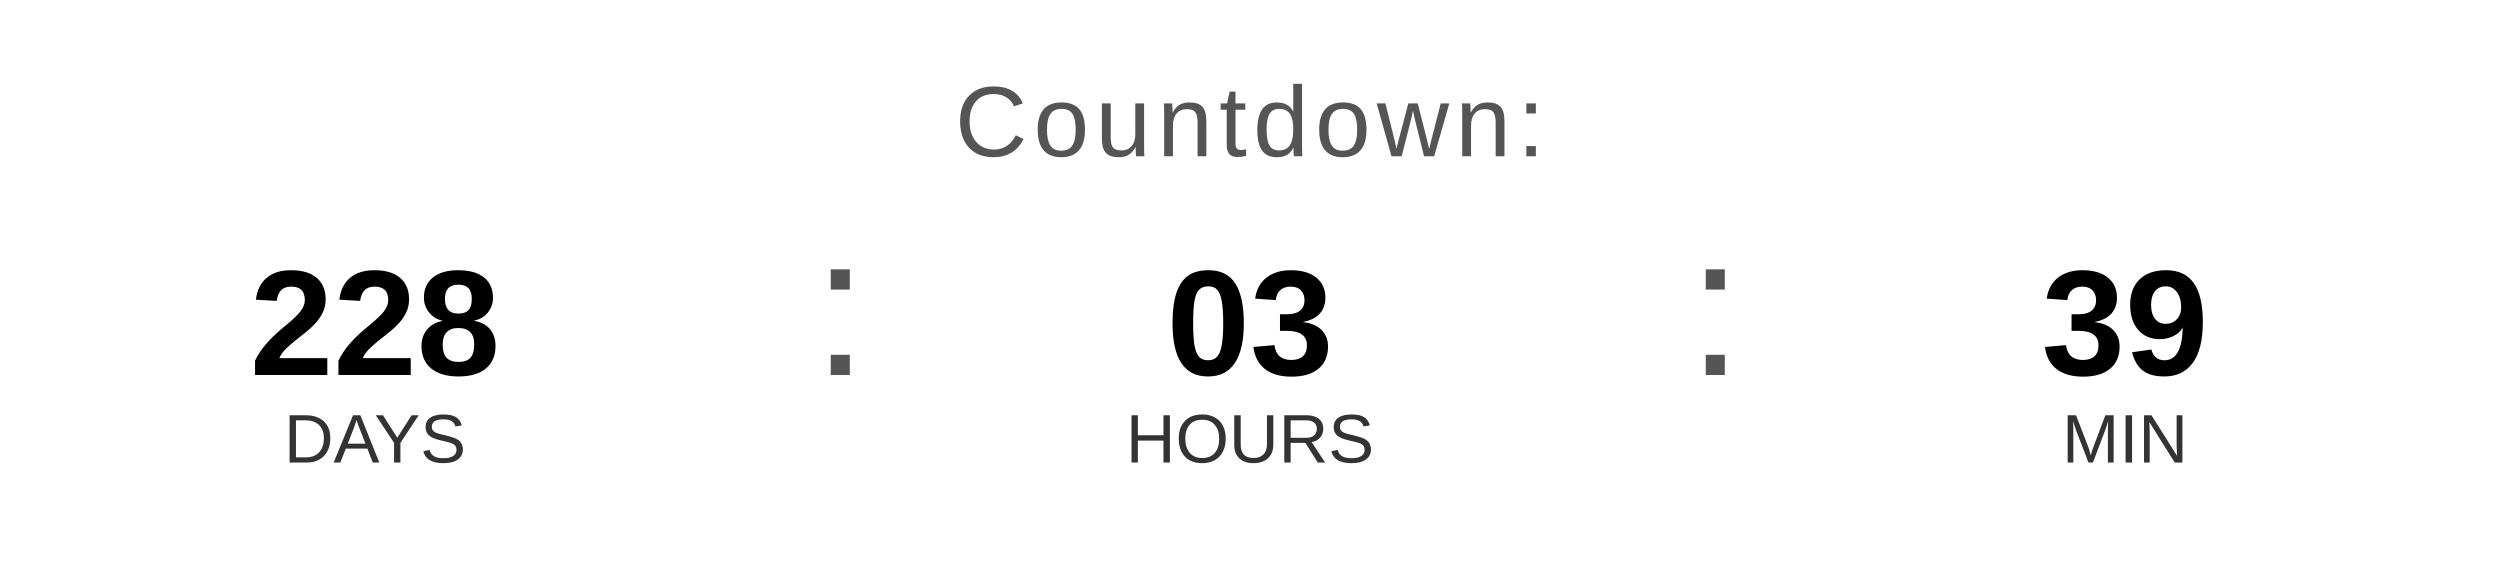
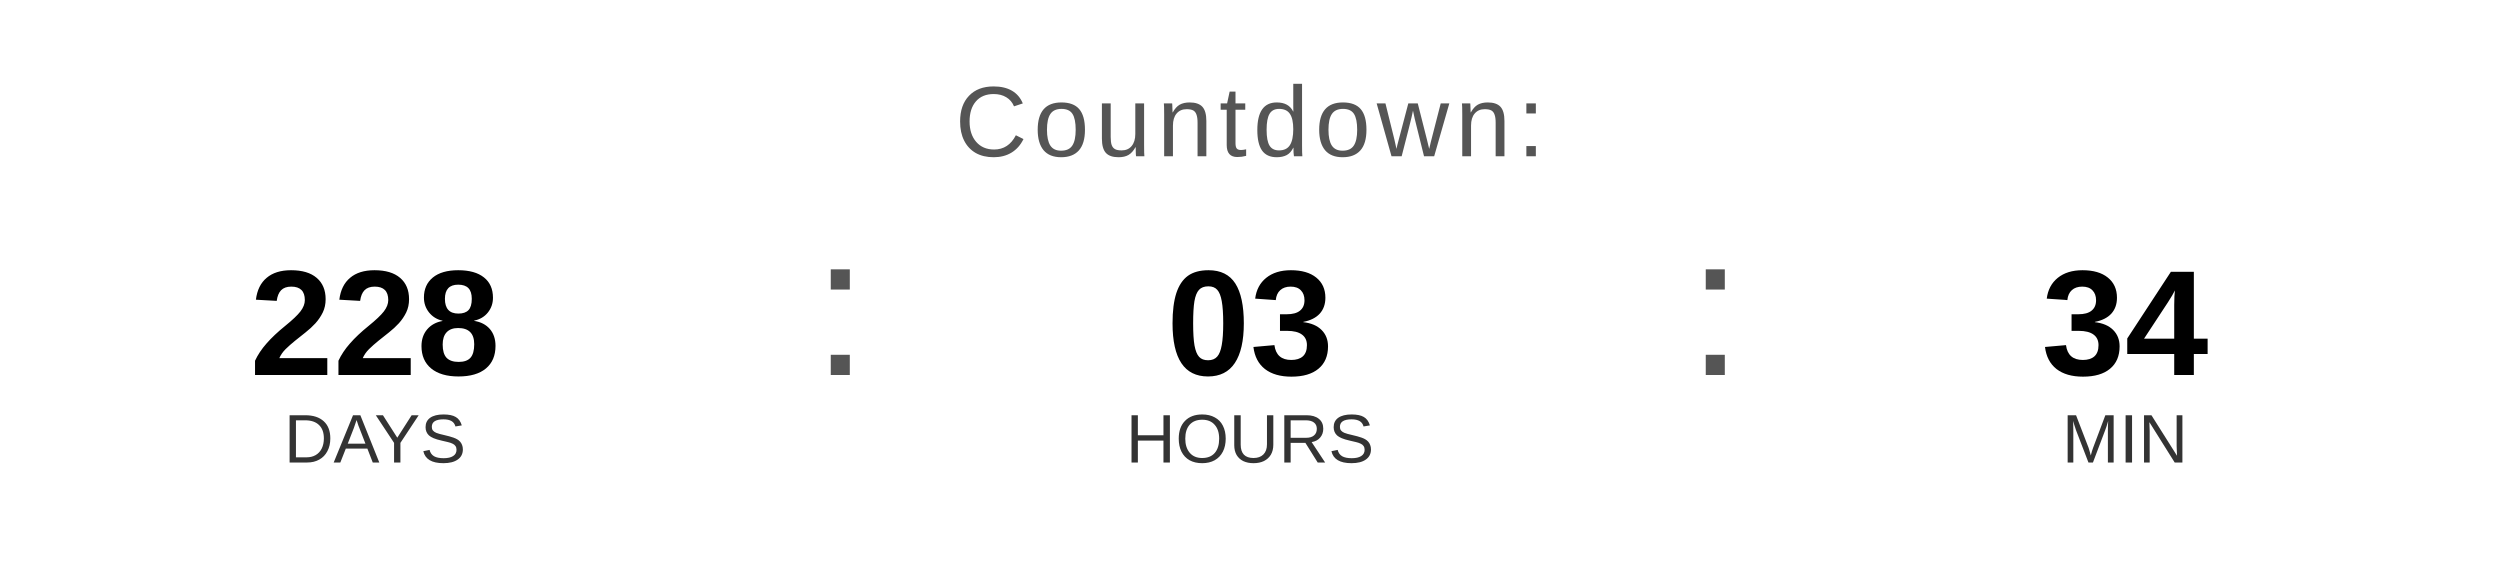
<svg xmlns="http://www.w3.org/2000/svg" width="400" height="90" viewBox="0 0 400 90">
  <text x="200" y="25" font-family="Arial, Helvetica, sans-serif" font-size="16" fill="#555555" text-anchor="middle" letter-spacing="1">
    Countdown:
  </text>
  <text x="60" y="60" font-family="Arial, Helvetica, sans-serif" font-size="24" font-weight="bold" fill="#000000" text-anchor="middle">228</text>
  <text x="60" y="74" font-family="Arial, Helvetica, sans-serif" font-size="11" fill="#333333" text-anchor="middle">DAYS</text>
  <text x="130" y="60" font-family="Arial, sans-serif" font-size="32" fill="#555555">:</text>
  <text x="200" y="60" font-family="Arial, Helvetica, sans-serif" font-size="24" font-weight="bold" fill="#000000" text-anchor="middle">03</text>
  <text x="200" y="74" font-family="Arial, Helvetica, sans-serif" font-size="11" fill="#333333" text-anchor="middle">HOURS</text>
  <text x="270" y="60" font-family="Arial, sans-serif" font-size="32" fill="#555555">:</text>
-   <text x="340" y="60" font-family="Arial, Helvetica, sans-serif" font-size="24" font-weight="bold" fill="#000000" text-anchor="middle">39</text>
+   <text x="340" y="60" font-family="Arial, Helvetica, sans-serif" font-size="24" font-weight="bold" fill="#000000" text-anchor="middle">34</text>
  <text x="340" y="74" font-family="Arial, Helvetica, sans-serif" font-size="11" fill="#333333" text-anchor="middle">MIN</text>
</svg>
